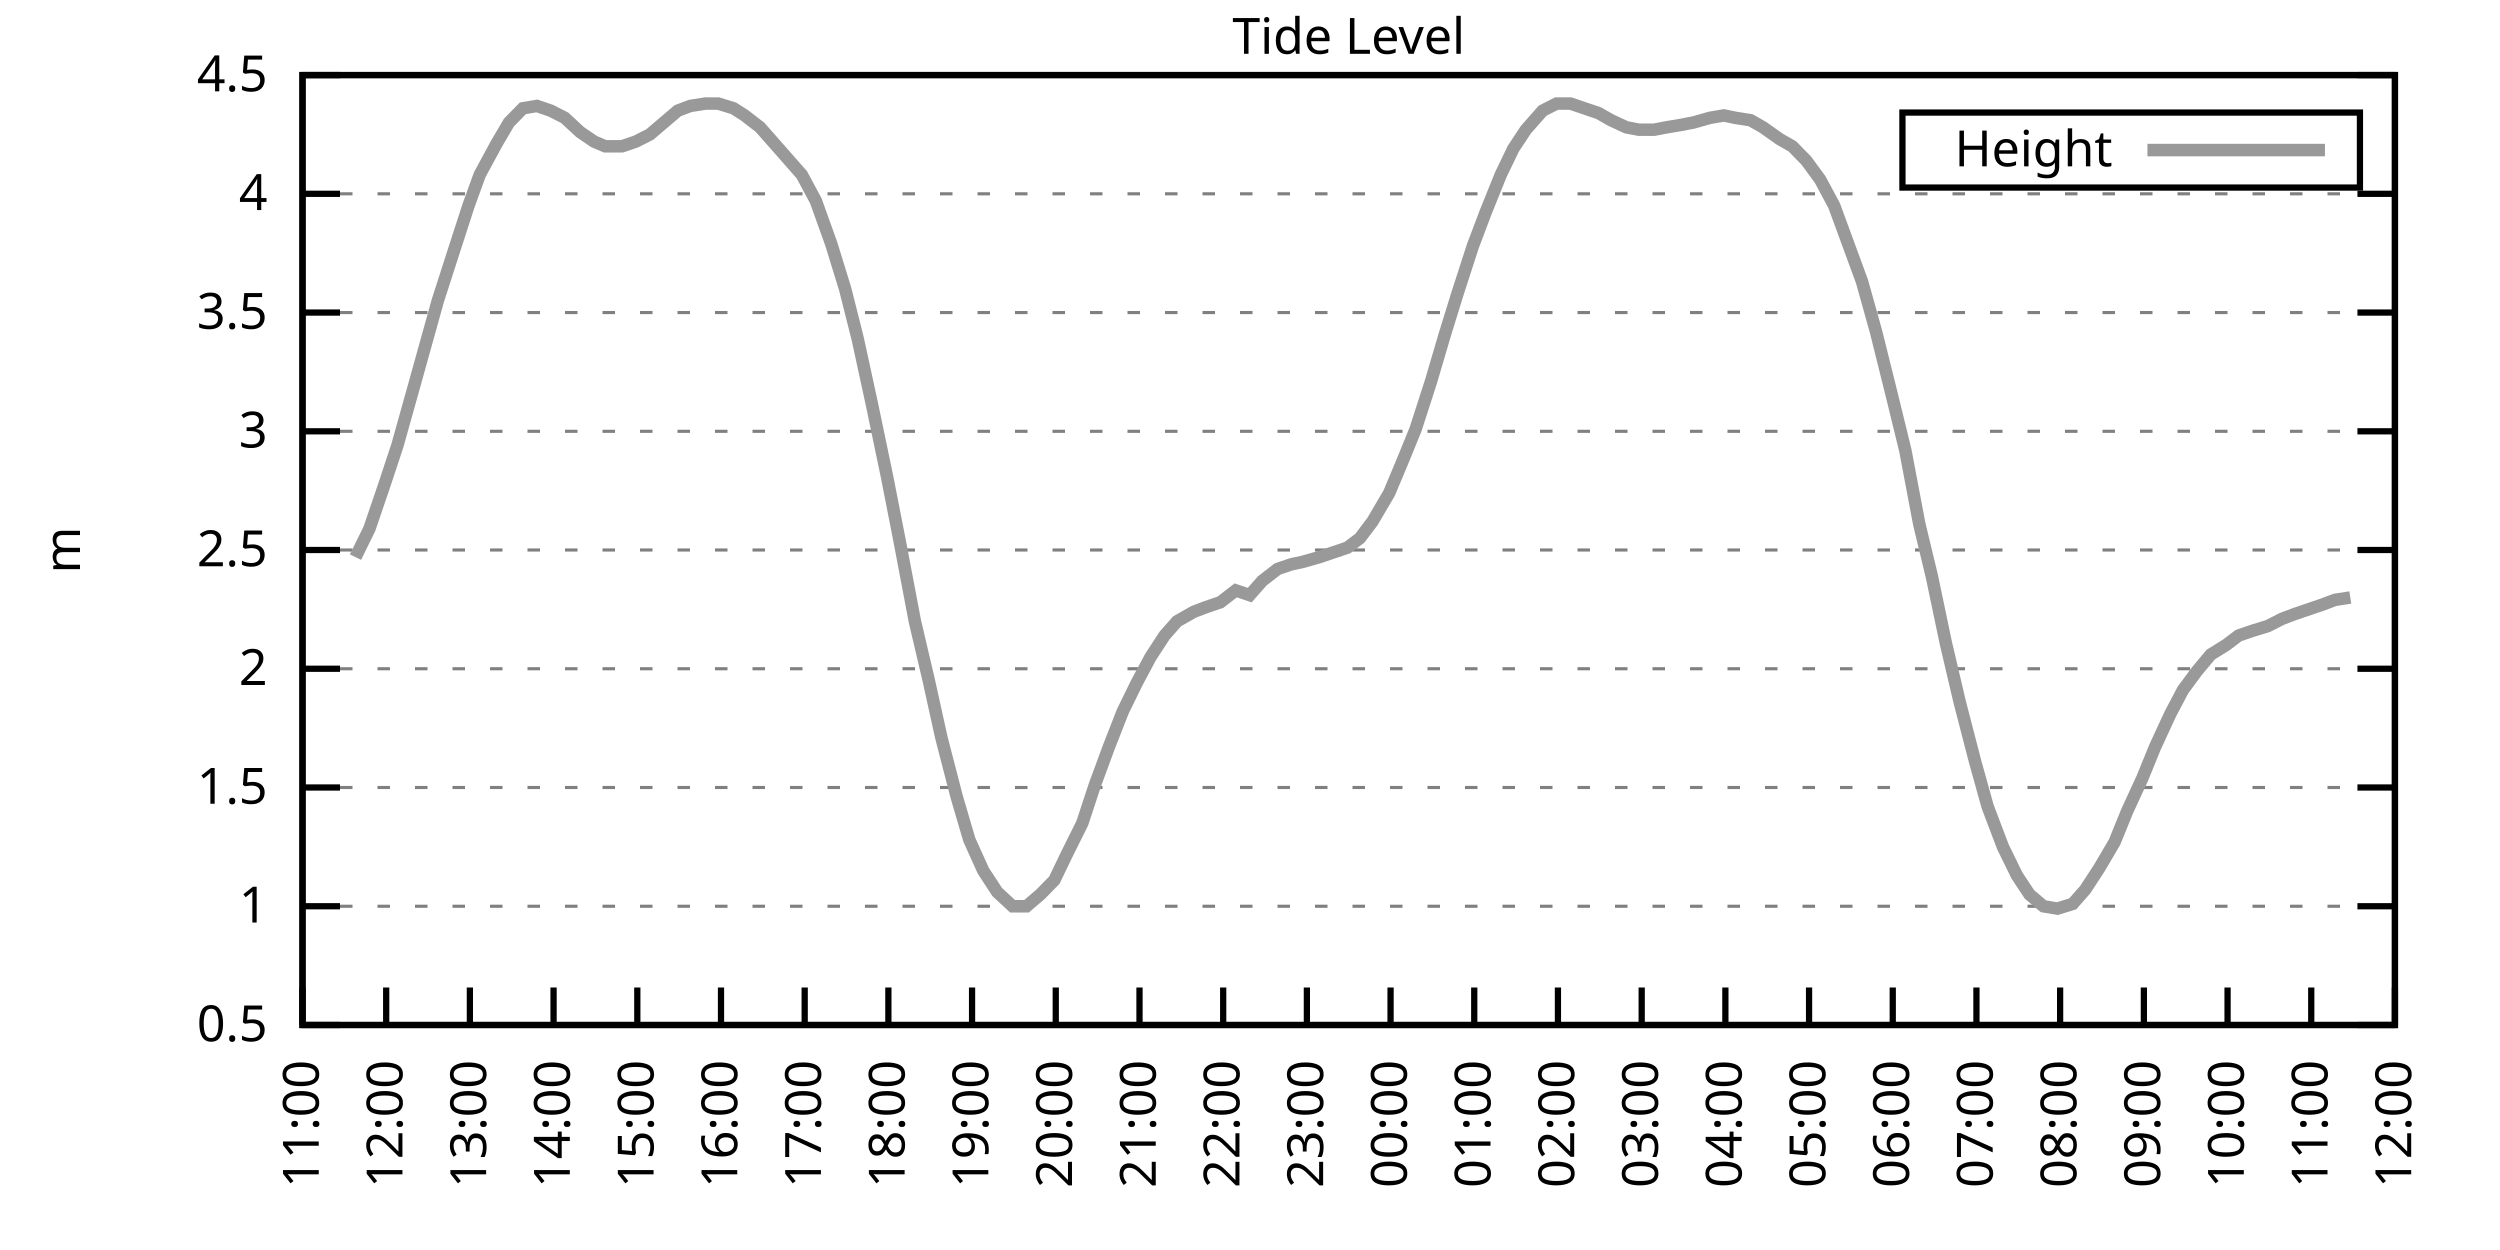
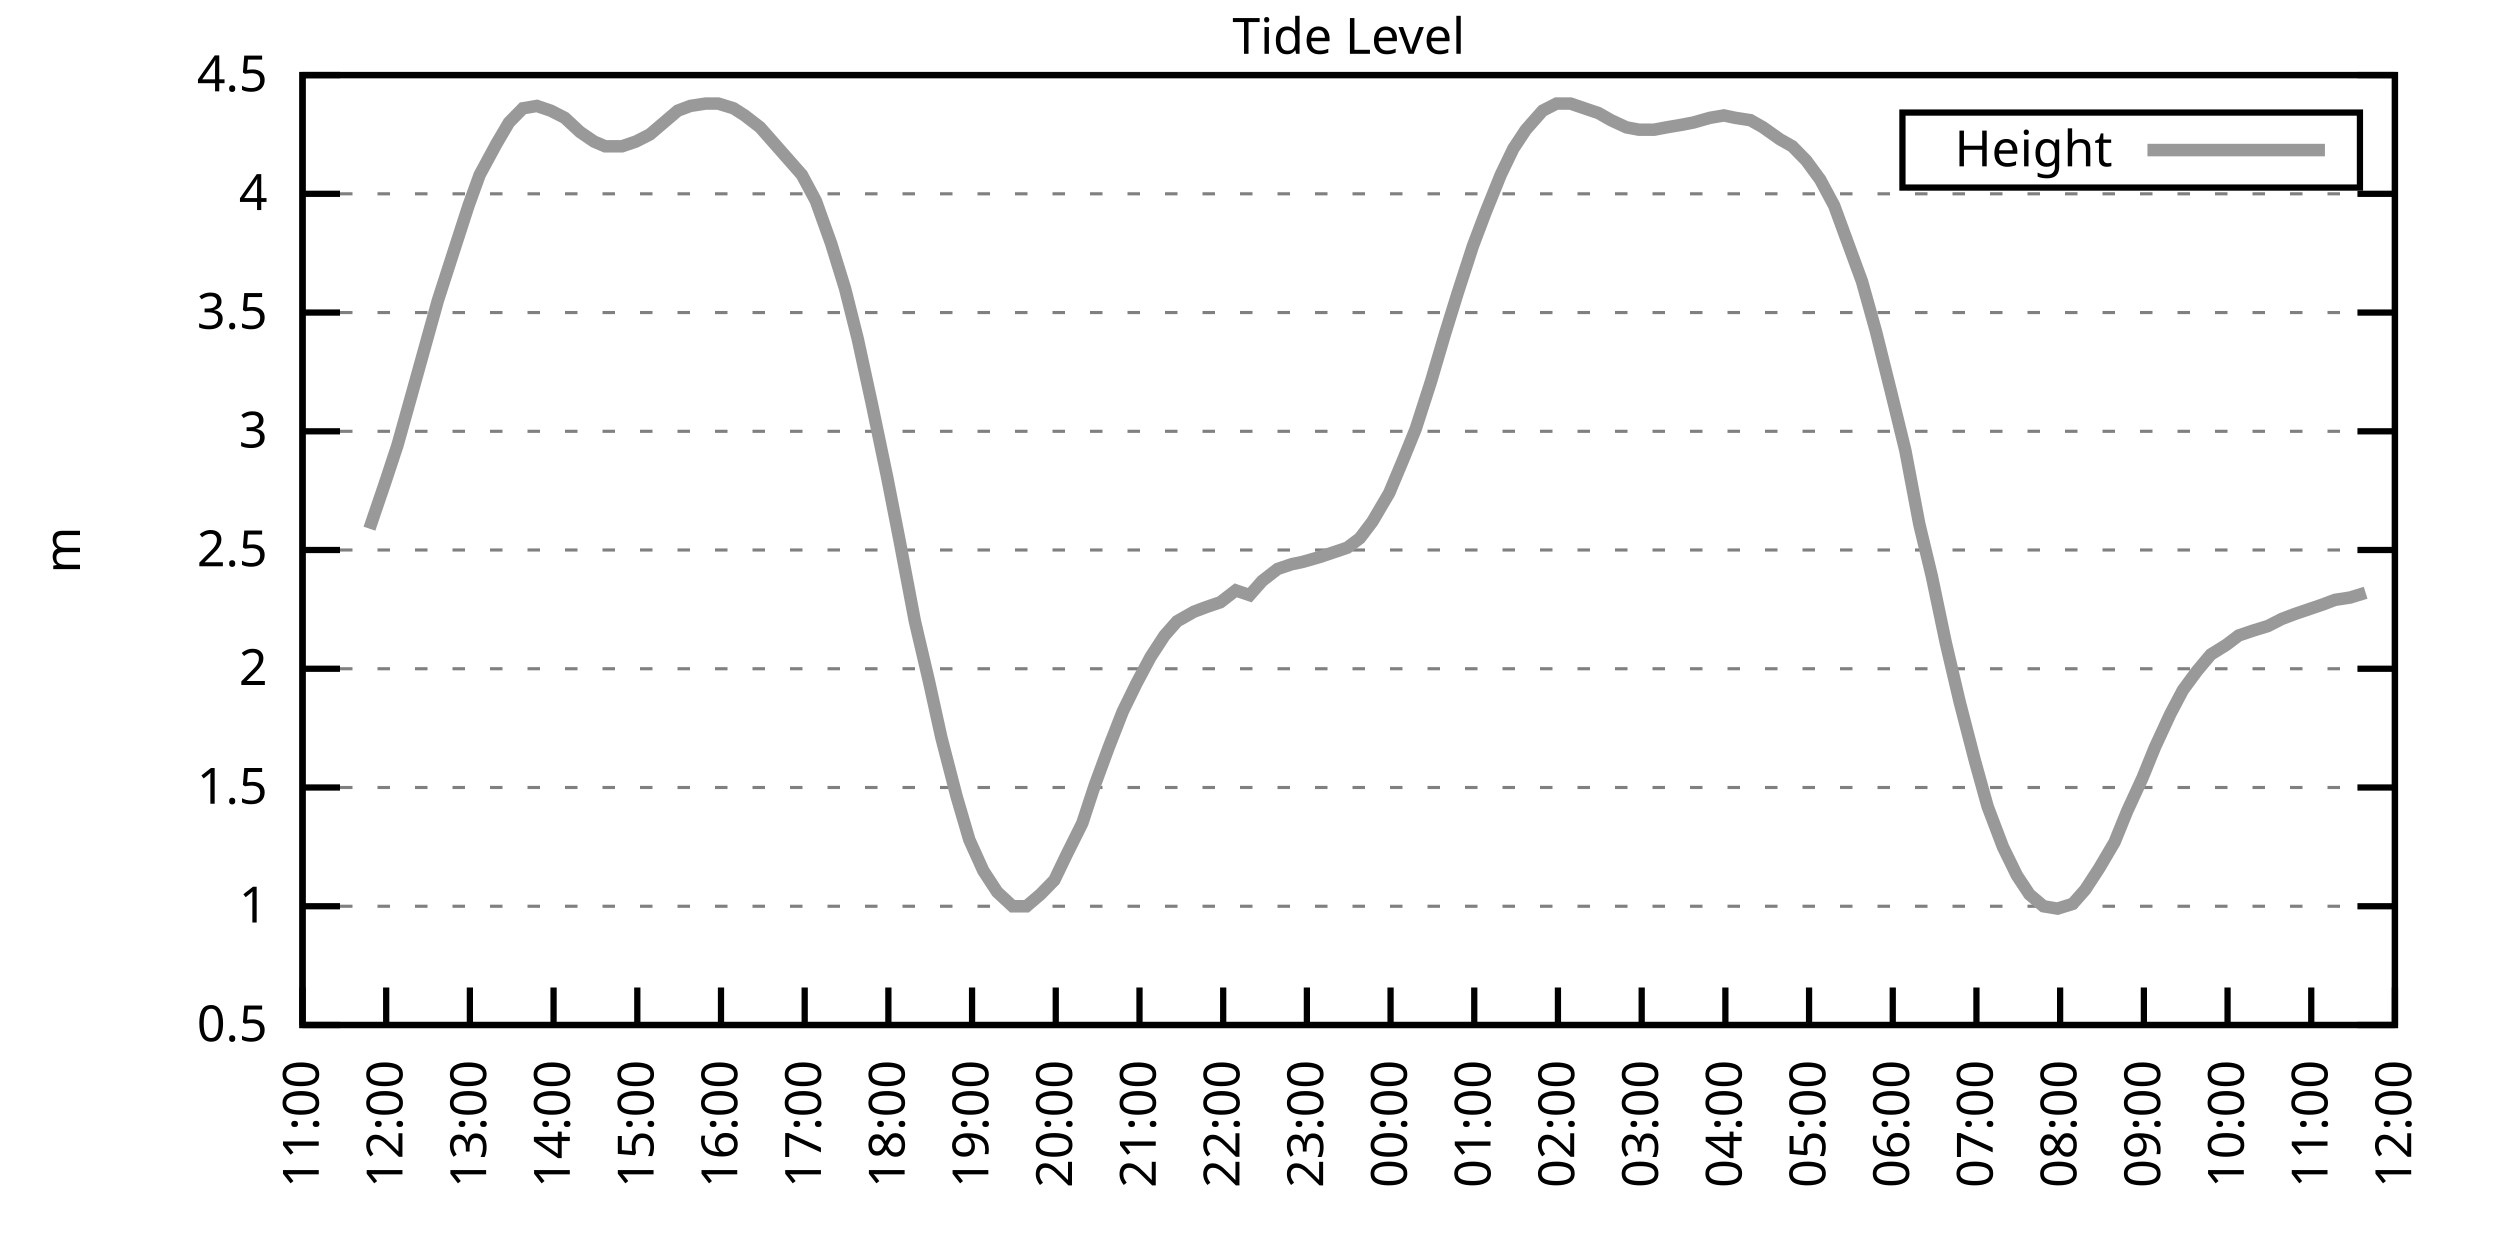
<svg xmlns="http://www.w3.org/2000/svg" xmlns:xlink="http://www.w3.org/1999/xlink" width="400" height="200" viewBox="0 0 400 200">
  <g id="gnuplot_canvas">
    <rect x="0" y="0" width="400" height="200" fill="none" />
    <defs>
      <circle id="gpDot" r="0.5" stroke-width="0.5" stroke="currentColor" />
      <path id="gpPt0" stroke-width="0.333" stroke="currentColor" d="M-1,0 h2 M0,-1 v2" />
      <path id="gpPt1" stroke-width="0.333" stroke="currentColor" d="M-1,-1 L1,1 M1,-1 L-1,1" />
      <path id="gpPt2" stroke-width="0.333" stroke="currentColor" d="M-1,0 L1,0 M0,-1 L0,1 M-1,-1 L1,1 M-1,1 L1,-1" />
      <rect id="gpPt3" stroke-width="0.333" stroke="currentColor" x="-1" y="-1" width="2" height="2" />
      <rect id="gpPt4" stroke-width="0.333" stroke="currentColor" fill="currentColor" x="-1" y="-1" width="2" height="2" />
      <circle id="gpPt5" stroke-width="0.333" stroke="currentColor" cx="0" cy="0" r="1" />
      <use xlink:href="#gpPt5" id="gpPt6" fill="currentColor" stroke="none" />
      <path id="gpPt7" stroke-width="0.333" stroke="currentColor" d="M0,-1.33 L-1.33,0.67 L1.33,0.67 z" />
      <use xlink:href="#gpPt7" id="gpPt8" fill="currentColor" stroke="none" />
      <use xlink:href="#gpPt7" id="gpPt9" stroke="currentColor" transform="rotate(180)" />
      <use xlink:href="#gpPt9" id="gpPt10" fill="currentColor" stroke="none" />
      <use xlink:href="#gpPt3" id="gpPt11" stroke="currentColor" transform="rotate(45)" />
      <use xlink:href="#gpPt11" id="gpPt12" fill="currentColor" stroke="none" />
      <path id="gpPt13" stroke-width="0.333" stroke="currentColor" d="M0,1.330 L1.265,0.411 L0.782,-1.067 L-0.782,-1.076 L-1.265,0.411 z" />
      <use xlink:href="#gpPt13" id="gpPt14" fill="currentColor" stroke="none" />
      <filter id="textbox" filterUnits="objectBoundingBox" x="0" y="0" height="1" width="1">
        <feFlood flood-color="white" flood-opacity="1" result="bgnd" />
        <feComposite in="SourceGraphic" in2="bgnd" operator="atop" />
      </filter>
      <filter id="greybox" filterUnits="objectBoundingBox" x="0" y="0" height="1" width="1">
        <feFlood flood-color="lightgrey" flood-opacity="1" result="grey" />
        <feComposite in="SourceGraphic" in2="grey" operator="atop" />
      </filter>
    </defs>
    <g fill="none" color="white" stroke="currentColor" stroke-width="1.00" stroke-linecap="butt" stroke-linejoin="miter">
</g>
    <g fill="none" color="black" stroke="currentColor" stroke-width="1.00" stroke-linecap="butt" stroke-linejoin="miter">
      <g stroke="none" shape-rendering="crispEdges">
        <polygon fill="rgb(255, 255, 255)" points="48.40,164.00 383.18,164.00 383.18,12.02 48.40,12.02 " />
      </g>
    </g>
    <g fill="none" color="black" stroke="currentColor" stroke-width="1.00" stroke-linecap="butt" stroke-linejoin="miter">
</g>
    <g fill="none" color="black" stroke="black" stroke-width="0.50" stroke-linecap="butt" stroke-linejoin="miter">
</g>
    <g fill="none" color="gray" stroke="currentColor" stroke-width="0.50" stroke-linecap="butt" stroke-linejoin="miter">
      <path stroke="gray" stroke-dasharray="2,4" class="gridline" d="M48.40,164.00 L383.19,164.00  " />
    </g>
    <g fill="none" color="gray" stroke="gray" stroke-width="1.00" stroke-linecap="butt" stroke-linejoin="miter">
</g>
    <g fill="none" color="black" stroke="currentColor" stroke-width="1.00" stroke-linecap="butt" stroke-linejoin="miter">
      <path stroke="black" d="M48.40,164.00 L54.40,164.00 M383.19,164.00 L377.19,164.00  " />
      <g transform="translate(42.80,166.60)" stroke="none" fill="black" font-family="Sans" font-size="8.00" text-anchor="end">
        <text>
          <tspan font-family="Sans"> 0.5</tspan>
        </text>
      </g>
    </g>
    <g fill="none" color="black" stroke="currentColor" stroke-width="1.00" stroke-linecap="butt" stroke-linejoin="miter">
</g>
    <g fill="none" color="black" stroke="black" stroke-width="0.50" stroke-linecap="butt" stroke-linejoin="miter">
</g>
    <g fill="none" color="gray" stroke="currentColor" stroke-width="0.50" stroke-linecap="butt" stroke-linejoin="miter">
      <path stroke="gray" stroke-dasharray="2,4" class="gridline" d="M48.40,145.00 L383.19,145.00  " />
    </g>
    <g fill="none" color="gray" stroke="gray" stroke-width="1.00" stroke-linecap="butt" stroke-linejoin="miter">
</g>
    <g fill="none" color="black" stroke="currentColor" stroke-width="1.00" stroke-linecap="butt" stroke-linejoin="miter">
      <path stroke="black" d="M48.40,145.00 L54.40,145.00 M383.19,145.00 L377.19,145.00  " />
      <g transform="translate(42.80,147.60)" stroke="none" fill="black" font-family="Sans" font-size="8.00" text-anchor="end">
        <text>
          <tspan font-family="Sans"> 1</tspan>
        </text>
      </g>
    </g>
    <g fill="none" color="black" stroke="currentColor" stroke-width="1.00" stroke-linecap="butt" stroke-linejoin="miter">
</g>
    <g fill="none" color="black" stroke="black" stroke-width="0.50" stroke-linecap="butt" stroke-linejoin="miter">
</g>
    <g fill="none" color="gray" stroke="currentColor" stroke-width="0.50" stroke-linecap="butt" stroke-linejoin="miter">
      <path stroke="gray" stroke-dasharray="2,4" class="gridline" d="M48.40,126.00 L383.19,126.00  " />
    </g>
    <g fill="none" color="gray" stroke="gray" stroke-width="1.00" stroke-linecap="butt" stroke-linejoin="miter">
</g>
    <g fill="none" color="black" stroke="currentColor" stroke-width="1.00" stroke-linecap="butt" stroke-linejoin="miter">
      <path stroke="black" d="M48.40,126.00 L54.40,126.00 M383.19,126.00 L377.19,126.00  " />
      <g transform="translate(42.80,128.60)" stroke="none" fill="black" font-family="Sans" font-size="8.00" text-anchor="end">
        <text>
          <tspan font-family="Sans"> 1.5</tspan>
        </text>
      </g>
    </g>
    <g fill="none" color="black" stroke="currentColor" stroke-width="1.00" stroke-linecap="butt" stroke-linejoin="miter">
</g>
    <g fill="none" color="black" stroke="black" stroke-width="0.50" stroke-linecap="butt" stroke-linejoin="miter">
</g>
    <g fill="none" color="gray" stroke="currentColor" stroke-width="0.50" stroke-linecap="butt" stroke-linejoin="miter">
      <path stroke="gray" stroke-dasharray="2,4" class="gridline" d="M48.40,107.00 L383.19,107.00  " />
    </g>
    <g fill="none" color="gray" stroke="gray" stroke-width="1.00" stroke-linecap="butt" stroke-linejoin="miter">
</g>
    <g fill="none" color="black" stroke="currentColor" stroke-width="1.00" stroke-linecap="butt" stroke-linejoin="miter">
      <path stroke="black" d="M48.40,107.00 L54.40,107.00 M383.19,107.00 L377.19,107.00  " />
      <g transform="translate(42.80,109.60)" stroke="none" fill="black" font-family="Sans" font-size="8.00" text-anchor="end">
        <text>
          <tspan font-family="Sans"> 2</tspan>
        </text>
      </g>
    </g>
    <g fill="none" color="black" stroke="currentColor" stroke-width="1.00" stroke-linecap="butt" stroke-linejoin="miter">
</g>
    <g fill="none" color="black" stroke="black" stroke-width="0.50" stroke-linecap="butt" stroke-linejoin="miter">
</g>
    <g fill="none" color="gray" stroke="currentColor" stroke-width="0.50" stroke-linecap="butt" stroke-linejoin="miter">
      <path stroke="gray" stroke-dasharray="2,4" class="gridline" d="M48.40,88.00 L383.19,88.00  " />
    </g>
    <g fill="none" color="gray" stroke="gray" stroke-width="1.00" stroke-linecap="butt" stroke-linejoin="miter">
</g>
    <g fill="none" color="black" stroke="currentColor" stroke-width="1.00" stroke-linecap="butt" stroke-linejoin="miter">
      <path stroke="black" d="M48.40,88.00 L54.40,88.00 M383.19,88.00 L377.19,88.00  " />
      <g transform="translate(42.80,90.60)" stroke="none" fill="black" font-family="Sans" font-size="8.00" text-anchor="end">
        <text>
          <tspan font-family="Sans"> 2.5</tspan>
        </text>
      </g>
    </g>
    <g fill="none" color="black" stroke="currentColor" stroke-width="1.00" stroke-linecap="butt" stroke-linejoin="miter">
</g>
    <g fill="none" color="black" stroke="black" stroke-width="0.50" stroke-linecap="butt" stroke-linejoin="miter">
</g>
    <g fill="none" color="gray" stroke="currentColor" stroke-width="0.50" stroke-linecap="butt" stroke-linejoin="miter">
      <path stroke="gray" stroke-dasharray="2,4" class="gridline" d="M48.40,69.01 L383.19,69.01  " />
    </g>
    <g fill="none" color="gray" stroke="gray" stroke-width="1.00" stroke-linecap="butt" stroke-linejoin="miter">
</g>
    <g fill="none" color="black" stroke="currentColor" stroke-width="1.00" stroke-linecap="butt" stroke-linejoin="miter">
      <path stroke="black" d="M48.40,69.01 L54.40,69.01 M383.19,69.01 L377.19,69.01  " />
      <g transform="translate(42.80,71.61)" stroke="none" fill="black" font-family="Sans" font-size="8.00" text-anchor="end">
        <text>
          <tspan font-family="Sans"> 3</tspan>
        </text>
      </g>
    </g>
    <g fill="none" color="black" stroke="currentColor" stroke-width="1.00" stroke-linecap="butt" stroke-linejoin="miter">
</g>
    <g fill="none" color="black" stroke="black" stroke-width="0.50" stroke-linecap="butt" stroke-linejoin="miter">
</g>
    <g fill="none" color="gray" stroke="currentColor" stroke-width="0.50" stroke-linecap="butt" stroke-linejoin="miter">
      <path stroke="gray" stroke-dasharray="2,4" class="gridline" d="M48.40,50.01 L383.19,50.01  " />
    </g>
    <g fill="none" color="gray" stroke="gray" stroke-width="1.00" stroke-linecap="butt" stroke-linejoin="miter">
</g>
    <g fill="none" color="black" stroke="currentColor" stroke-width="1.00" stroke-linecap="butt" stroke-linejoin="miter">
      <path stroke="black" d="M48.40,50.01 L54.40,50.01 M383.19,50.01 L377.19,50.01  " />
      <g transform="translate(42.80,52.61)" stroke="none" fill="black" font-family="Sans" font-size="8.00" text-anchor="end">
        <text>
          <tspan font-family="Sans"> 3.5</tspan>
        </text>
      </g>
    </g>
    <g fill="none" color="black" stroke="currentColor" stroke-width="1.00" stroke-linecap="butt" stroke-linejoin="miter">
</g>
    <g fill="none" color="black" stroke="black" stroke-width="0.50" stroke-linecap="butt" stroke-linejoin="miter">
</g>
    <g fill="none" color="gray" stroke="currentColor" stroke-width="0.50" stroke-linecap="butt" stroke-linejoin="miter">
      <path stroke="gray" stroke-dasharray="2,4" class="gridline" d="M48.40,31.01 L383.19,31.01  " />
    </g>
    <g fill="none" color="gray" stroke="gray" stroke-width="1.00" stroke-linecap="butt" stroke-linejoin="miter">
</g>
    <g fill="none" color="black" stroke="currentColor" stroke-width="1.00" stroke-linecap="butt" stroke-linejoin="miter">
      <path stroke="black" d="M48.40,31.01 L54.40,31.01 M383.19,31.01 L377.19,31.01  " />
      <g transform="translate(42.80,33.61)" stroke="none" fill="black" font-family="Sans" font-size="8.00" text-anchor="end">
        <text>
          <tspan font-family="Sans"> 4</tspan>
        </text>
      </g>
    </g>
    <g fill="none" color="black" stroke="currentColor" stroke-width="1.00" stroke-linecap="butt" stroke-linejoin="miter">
</g>
    <g fill="none" color="black" stroke="black" stroke-width="0.50" stroke-linecap="butt" stroke-linejoin="miter">
</g>
    <g fill="none" color="gray" stroke="currentColor" stroke-width="0.50" stroke-linecap="butt" stroke-linejoin="miter">
      <path stroke="gray" stroke-dasharray="2,4" class="gridline" d="M48.40,12.01 L383.19,12.01  " />
    </g>
    <g fill="none" color="gray" stroke="gray" stroke-width="1.00" stroke-linecap="butt" stroke-linejoin="miter">
</g>
    <g fill="none" color="black" stroke="currentColor" stroke-width="1.00" stroke-linecap="butt" stroke-linejoin="miter">
      <path stroke="black" d="M48.40,12.01 L54.40,12.01 M383.19,12.01 L377.19,12.01  " />
      <g transform="translate(42.80,14.61)" stroke="none" fill="black" font-family="Sans" font-size="8.00" text-anchor="end">
        <text>
          <tspan font-family="Sans"> 4.5</tspan>
        </text>
      </g>
    </g>
    <g fill="none" color="black" stroke="currentColor" stroke-width="1.00" stroke-linecap="butt" stroke-linejoin="miter">
      <path stroke="black" d="M48.40,164.00 L48.40,158.00  " />
      <g transform="translate(51.00,169.60) rotate(270.00)" stroke="none" fill="black" font-family="Sans" font-size="8.00" text-anchor="end">
        <text>
          <tspan font-family="Sans">11:00</tspan>
        </text>
      </g>
    </g>
    <g fill="none" color="black" stroke="currentColor" stroke-width="1.00" stroke-linecap="butt" stroke-linejoin="miter">
      <path stroke="black" d="M61.79,164.00 L61.79,158.00  " />
      <g transform="translate(64.39,169.60) rotate(270.00)" stroke="none" fill="black" font-family="Sans" font-size="8.00" text-anchor="end">
        <text>
          <tspan font-family="Sans">12:00</tspan>
        </text>
      </g>
    </g>
    <g fill="none" color="black" stroke="currentColor" stroke-width="1.00" stroke-linecap="butt" stroke-linejoin="miter">
      <path stroke="black" d="M75.18,164.00 L75.18,158.00  " />
      <g transform="translate(77.78,169.60) rotate(270.00)" stroke="none" fill="black" font-family="Sans" font-size="8.00" text-anchor="end">
        <text>
          <tspan font-family="Sans">13:00</tspan>
        </text>
      </g>
    </g>
    <g fill="none" color="black" stroke="currentColor" stroke-width="1.00" stroke-linecap="butt" stroke-linejoin="miter">
      <path stroke="black" d="M88.57,164.00 L88.57,158.00  " />
      <g transform="translate(91.17,169.60) rotate(270.00)" stroke="none" fill="black" font-family="Sans" font-size="8.00" text-anchor="end">
        <text>
          <tspan font-family="Sans">14:00</tspan>
        </text>
      </g>
    </g>
    <g fill="none" color="black" stroke="currentColor" stroke-width="1.00" stroke-linecap="butt" stroke-linejoin="miter">
      <path stroke="black" d="M101.97,164.00 L101.97,158.00  " />
      <g transform="translate(104.57,169.60) rotate(270.00)" stroke="none" fill="black" font-family="Sans" font-size="8.00" text-anchor="end">
        <text>
          <tspan font-family="Sans">15:00</tspan>
        </text>
      </g>
    </g>
    <g fill="none" color="black" stroke="currentColor" stroke-width="1.00" stroke-linecap="butt" stroke-linejoin="miter">
      <path stroke="black" d="M115.36,164.00 L115.36,158.00  " />
      <g transform="translate(117.96,169.60) rotate(270.00)" stroke="none" fill="black" font-family="Sans" font-size="8.00" text-anchor="end">
        <text>
          <tspan font-family="Sans">16:00</tspan>
        </text>
      </g>
    </g>
    <g fill="none" color="black" stroke="currentColor" stroke-width="1.00" stroke-linecap="butt" stroke-linejoin="miter">
      <path stroke="black" d="M128.75,164.00 L128.75,158.00  " />
      <g transform="translate(131.35,169.60) rotate(270.00)" stroke="none" fill="black" font-family="Sans" font-size="8.00" text-anchor="end">
        <text>
          <tspan font-family="Sans">17:00</tspan>
        </text>
      </g>
    </g>
    <g fill="none" color="black" stroke="currentColor" stroke-width="1.00" stroke-linecap="butt" stroke-linejoin="miter">
      <path stroke="black" d="M142.14,164.00 L142.14,158.00  " />
      <g transform="translate(144.74,169.60) rotate(270.00)" stroke="none" fill="black" font-family="Sans" font-size="8.00" text-anchor="end">
        <text>
          <tspan font-family="Sans">18:00</tspan>
        </text>
      </g>
    </g>
    <g fill="none" color="black" stroke="currentColor" stroke-width="1.00" stroke-linecap="butt" stroke-linejoin="miter">
      <path stroke="black" d="M155.53,164.00 L155.53,158.00  " />
      <g transform="translate(158.13,169.60) rotate(270.00)" stroke="none" fill="black" font-family="Sans" font-size="8.00" text-anchor="end">
        <text>
          <tspan font-family="Sans">19:00</tspan>
        </text>
      </g>
    </g>
    <g fill="none" color="black" stroke="currentColor" stroke-width="1.00" stroke-linecap="butt" stroke-linejoin="miter">
      <path stroke="black" d="M168.92,164.00 L168.92,158.00  " />
      <g transform="translate(171.52,169.60) rotate(270.00)" stroke="none" fill="black" font-family="Sans" font-size="8.00" text-anchor="end">
        <text>
          <tspan font-family="Sans">20:00</tspan>
        </text>
      </g>
    </g>
    <g fill="none" color="black" stroke="currentColor" stroke-width="1.00" stroke-linecap="butt" stroke-linejoin="miter">
      <path stroke="black" d="M182.32,164.00 L182.32,158.00  " />
      <g transform="translate(184.92,169.60) rotate(270.00)" stroke="none" fill="black" font-family="Sans" font-size="8.00" text-anchor="end">
        <text>
          <tspan font-family="Sans">21:00</tspan>
        </text>
      </g>
    </g>
    <g fill="none" color="black" stroke="currentColor" stroke-width="1.00" stroke-linecap="butt" stroke-linejoin="miter">
      <path stroke="black" d="M195.71,164.00 L195.71,158.00  " />
      <g transform="translate(198.31,169.60) rotate(270.00)" stroke="none" fill="black" font-family="Sans" font-size="8.00" text-anchor="end">
        <text>
          <tspan font-family="Sans">22:00</tspan>
        </text>
      </g>
    </g>
    <g fill="none" color="black" stroke="currentColor" stroke-width="1.00" stroke-linecap="butt" stroke-linejoin="miter">
      <path stroke="black" d="M209.10,164.00 L209.10,158.00  " />
      <g transform="translate(211.70,169.60) rotate(270.00)" stroke="none" fill="black" font-family="Sans" font-size="8.00" text-anchor="end">
        <text>
          <tspan font-family="Sans">23:00</tspan>
        </text>
      </g>
    </g>
    <g fill="none" color="black" stroke="currentColor" stroke-width="1.00" stroke-linecap="butt" stroke-linejoin="miter">
      <path stroke="black" d="M222.49,164.00 L222.49,158.00  " />
      <g transform="translate(225.09,169.60) rotate(270.00)" stroke="none" fill="black" font-family="Sans" font-size="8.00" text-anchor="end">
        <text>
          <tspan font-family="Sans">00:00</tspan>
        </text>
      </g>
    </g>
    <g fill="none" color="black" stroke="currentColor" stroke-width="1.00" stroke-linecap="butt" stroke-linejoin="miter">
      <path stroke="black" d="M235.88,164.00 L235.88,158.00  " />
      <g transform="translate(238.48,169.60) rotate(270.00)" stroke="none" fill="black" font-family="Sans" font-size="8.00" text-anchor="end">
        <text>
          <tspan font-family="Sans">01:00</tspan>
        </text>
      </g>
    </g>
    <g fill="none" color="black" stroke="currentColor" stroke-width="1.00" stroke-linecap="butt" stroke-linejoin="miter">
      <path stroke="black" d="M249.27,164.00 L249.27,158.00  " />
      <g transform="translate(251.87,169.60) rotate(270.00)" stroke="none" fill="black" font-family="Sans" font-size="8.00" text-anchor="end">
        <text>
          <tspan font-family="Sans">02:00</tspan>
        </text>
      </g>
    </g>
    <g fill="none" color="black" stroke="currentColor" stroke-width="1.00" stroke-linecap="butt" stroke-linejoin="miter">
      <path stroke="black" d="M262.67,164.00 L262.67,158.00  " />
      <g transform="translate(265.27,169.60) rotate(270.00)" stroke="none" fill="black" font-family="Sans" font-size="8.00" text-anchor="end">
        <text>
          <tspan font-family="Sans">03:00</tspan>
        </text>
      </g>
    </g>
    <g fill="none" color="black" stroke="currentColor" stroke-width="1.00" stroke-linecap="butt" stroke-linejoin="miter">
      <path stroke="black" d="M276.06,164.00 L276.06,158.00  " />
      <g transform="translate(278.66,169.60) rotate(270.00)" stroke="none" fill="black" font-family="Sans" font-size="8.00" text-anchor="end">
        <text>
          <tspan font-family="Sans">04:00</tspan>
        </text>
      </g>
    </g>
    <g fill="none" color="black" stroke="currentColor" stroke-width="1.00" stroke-linecap="butt" stroke-linejoin="miter">
      <path stroke="black" d="M289.45,164.00 L289.45,158.00  " />
      <g transform="translate(292.05,169.60) rotate(270.00)" stroke="none" fill="black" font-family="Sans" font-size="8.00" text-anchor="end">
        <text>
          <tspan font-family="Sans">05:00</tspan>
        </text>
      </g>
    </g>
    <g fill="none" color="black" stroke="currentColor" stroke-width="1.00" stroke-linecap="butt" stroke-linejoin="miter">
      <path stroke="black" d="M302.84,164.00 L302.84,158.00  " />
      <g transform="translate(305.44,169.60) rotate(270.00)" stroke="none" fill="black" font-family="Sans" font-size="8.00" text-anchor="end">
        <text>
          <tspan font-family="Sans">06:00</tspan>
        </text>
      </g>
    </g>
    <g fill="none" color="black" stroke="currentColor" stroke-width="1.00" stroke-linecap="butt" stroke-linejoin="miter">
      <path stroke="black" d="M316.23,164.00 L316.23,158.00  " />
      <g transform="translate(318.83,169.60) rotate(270.00)" stroke="none" fill="black" font-family="Sans" font-size="8.00" text-anchor="end">
        <text>
          <tspan font-family="Sans">07:00</tspan>
        </text>
      </g>
    </g>
    <g fill="none" color="black" stroke="currentColor" stroke-width="1.00" stroke-linecap="butt" stroke-linejoin="miter">
      <path stroke="black" d="M329.62,164.00 L329.62,158.00  " />
      <g transform="translate(332.22,169.60) rotate(270.00)" stroke="none" fill="black" font-family="Sans" font-size="8.00" text-anchor="end">
        <text>
          <tspan font-family="Sans">08:00</tspan>
        </text>
      </g>
    </g>
    <g fill="none" color="black" stroke="currentColor" stroke-width="1.00" stroke-linecap="butt" stroke-linejoin="miter">
      <path stroke="black" d="M343.02,164.00 L343.02,158.00  " />
      <g transform="translate(345.62,169.60) rotate(270.00)" stroke="none" fill="black" font-family="Sans" font-size="8.00" text-anchor="end">
        <text>
          <tspan font-family="Sans">09:00</tspan>
        </text>
      </g>
    </g>
    <g fill="none" color="black" stroke="currentColor" stroke-width="1.00" stroke-linecap="butt" stroke-linejoin="miter">
      <path stroke="black" d="M356.41,164.00 L356.41,158.00  " />
      <g transform="translate(359.01,169.60) rotate(270.00)" stroke="none" fill="black" font-family="Sans" font-size="8.00" text-anchor="end">
        <text>
          <tspan font-family="Sans">10:00</tspan>
        </text>
      </g>
    </g>
    <g fill="none" color="black" stroke="currentColor" stroke-width="1.00" stroke-linecap="butt" stroke-linejoin="miter">
      <path stroke="black" d="M369.80,164.00 L369.80,158.00  " />
      <g transform="translate(372.40,169.60) rotate(270.00)" stroke="none" fill="black" font-family="Sans" font-size="8.00" text-anchor="end">
        <text>
          <tspan font-family="Sans">11:00</tspan>
        </text>
      </g>
    </g>
    <g fill="none" color="black" stroke="currentColor" stroke-width="1.00" stroke-linecap="butt" stroke-linejoin="miter">
      <path stroke="black" d="M383.19,164.00 L383.19,158.00  " />
      <g transform="translate(385.79,169.60) rotate(270.00)" stroke="none" fill="black" font-family="Sans" font-size="8.00" text-anchor="end">
        <text>
          <tspan font-family="Sans">12:00</tspan>
        </text>
      </g>
    </g>
    <g fill="none" color="black" stroke="currentColor" stroke-width="1.00" stroke-linecap="butt" stroke-linejoin="miter">
</g>
    <g fill="none" color="black" stroke="currentColor" stroke-width="1.00" stroke-linecap="butt" stroke-linejoin="miter">
      <path stroke="black" d="M48.40,12.01 L48.40,164.00 L383.19,164.00 L383.19,12.01 L48.40,12.01 Z  " />
    </g>
    <g fill="none" color="black" stroke="currentColor" stroke-width="1.00" stroke-linecap="butt" stroke-linejoin="miter">
</g>
    <g fill="none" color="black" stroke="currentColor" stroke-width="1.00" stroke-linecap="butt" stroke-linejoin="miter">
      <path stroke="black" d="M304.39,30.01 L304.39,18.01 L377.59,18.01 L377.59,30.01 L304.39,30.01 Z  " />
    </g>
    <g id="Tide_level_plot_1">
      <g fill="none" color="white" stroke="black" stroke-width="2.00" stroke-linecap="butt" stroke-linejoin="miter">
</g>
      <g fill="none" color="black" stroke="currentColor" stroke-width="2.00" stroke-linecap="butt" stroke-linejoin="miter">
        <g transform="translate(337.99,26.61)" stroke="none" fill="black" font-family="Sans" font-size="8.00" text-anchor="end">
          <text>
            <tspan font-family="Sans">Height</tspan>
          </text>
        </g>
      </g>
      <g fill="none" color="black" stroke="currentColor" stroke-width="2.00" stroke-linecap="butt" stroke-linejoin="miter">
-         <path stroke="rgb(153, 153, 153)" d="M343.59,24.01 L371.99,24.01 M56.88,89.14 L59.11,84.59 L61.57,77.37 L63.58,71.29 L66.03,62.55 L68.04,55.33   L70.05,48.11 L72.50,40.51 L74.96,32.91 L76.75,27.97 L79.42,23.03 L81.43,19.61 L83.66,17.33 L85.90,16.95   L88.13,17.71 L90.36,18.85 L92.82,21.13 L95.05,22.65 L96.83,23.41 L99.51,23.41 L101.74,22.65 L103.98,21.51   L106.21,19.61 L108.44,17.71 L110.45,16.95 L112.90,16.57 L114.91,16.57 L117.37,17.33 L119.15,18.47 L121.61,20.37   L123.62,22.65 L128.30,27.97 L130.54,32.15 L132.99,38.99 L135.22,46.21 L137.23,54.19 L139.46,64.45 L141.92,76.23   L143.93,86.49 L146.38,99.40 L148.61,108.90 L150.62,118.02 L153.08,127.52 L155.09,134.36 L157.32,139.30 L159.55,142.72   L162.01,145.00 L164.24,145.00 L166.47,143.10 L168.70,140.82 L170.71,136.64 L173.17,131.70 L175.17,125.62 L177.41,119.54   L179.64,113.84 L181.87,109.28 L184.10,105.10 L186.33,101.68 L188.34,99.40 L191.02,97.88 L193.03,97.12 L195.26,96.36   L197.72,94.46 L199.95,95.22 L201.96,92.94 L204.41,91.04 L206.64,90.28 L208.43,89.90 L211.11,89.14 L213.34,88.38   L215.57,87.63 L217.58,86.11 L219.59,83.45 L222.27,78.89 L224.50,73.57 L226.51,68.63 L228.96,61.03 L231.20,53.43   L233.20,46.97 L235.66,39.37 L237.67,34.05 L240.12,27.97 L242.13,23.79 L244.14,20.75 L246.82,17.71 L249.05,16.57   L251.28,16.57 L253.51,17.33 L255.75,18.09 L257.76,19.23 L260.21,20.37 L262.22,20.75 L264.67,20.75 L266.68,20.37   L268.92,19.99 L270.92,19.61 L273.60,18.85 L275.83,18.47 L277.62,18.85 L280.07,19.23 L282.08,20.37 L284.76,22.27   L286.77,23.41 L289.00,25.69 L291.23,28.73 L293.47,32.91 L297.93,45.07 L300.16,53.05 L302.62,62.93 L304.85,72.05   L307.08,83.83 L309.09,92.18 L311.32,102.82 L313.55,112.32 L316.01,121.82 L318.02,129.04 L320.47,135.50 L322.70,140.06   L324.71,143.10 L326.95,145.00 L329.18,145.38 L331.63,144.62 L333.64,142.34 L335.87,138.92 L338.33,134.74 L340.34,129.80   L342.79,124.48 L344.80,119.54 L347.26,114.22 L349.26,110.42 L351.50,107.38 L353.73,104.72 L356.18,103.20 L358.19,101.68   L360.42,100.92 L362.88,100.16 L365.11,99.02 L367.12,98.26 L369.35,97.50 L371.58,96.74 L373.59,95.98 L376.05,95.60    " />
+         <path stroke="rgb(153, 153, 153)" d="M343.59,24.01 L371.99,24.01 M59.11,84.59 L61.57,77.37 L63.58,71.29 L66.03,62.55 L68.04,55.33 L70.05,48.11   L72.50,40.51 L74.96,32.91 L76.75,27.97 L79.42,23.03 L81.43,19.61 L83.66,17.33 L85.90,16.95 L88.13,17.71   L90.36,18.85 L92.82,21.13 L95.05,22.65 L96.83,23.41 L99.51,23.41 L101.74,22.65 L103.98,21.51 L106.21,19.61   L108.44,17.71 L110.45,16.95 L112.90,16.57 L114.91,16.57 L117.37,17.33 L119.15,18.47 L121.61,20.37 L123.62,22.65   L128.30,27.97 L130.54,32.15 L132.99,38.99 L135.22,46.21 L137.23,54.19 L139.46,64.45 L141.92,76.23 L143.93,86.49   L146.38,99.40 L148.61,108.90 L150.62,118.02 L153.08,127.52 L155.09,134.36 L157.32,139.30 L159.55,142.72 L162.01,145.00   L164.24,145.00 L166.47,143.10 L168.70,140.82 L170.71,136.64 L173.17,131.70 L175.17,125.62 L177.41,119.54 L179.64,113.84   L181.87,109.28 L184.10,105.10 L186.33,101.68 L188.34,99.40 L191.02,97.88 L193.03,97.12 L195.26,96.36 L197.72,94.46   L199.95,95.22 L201.96,92.94 L204.41,91.04 L206.64,90.28 L208.43,89.90 L211.11,89.14 L213.34,88.38 L215.57,87.63   L217.58,86.11 L219.59,83.45 L222.27,78.89 L224.50,73.57 L226.51,68.63 L228.96,61.03 L231.20,53.43 L233.20,46.97   L235.66,39.37 L237.67,34.05 L240.12,27.97 L242.13,23.79 L244.14,20.75 L246.82,17.71 L249.05,16.57 L251.28,16.57   L253.51,17.33 L255.75,18.09 L257.76,19.23 L260.21,20.37 L262.22,20.75 L264.67,20.75 L266.68,20.37 L268.92,19.99   L270.92,19.61 L273.60,18.85 L275.83,18.47 L277.62,18.85 L280.07,19.23 L282.08,20.37 L284.76,22.27 L286.77,23.41   L289.00,25.69 L291.23,28.73 L293.47,32.91 L297.93,45.07 L300.16,53.05 L302.62,62.93 L304.85,72.05 L307.08,83.83   L309.09,92.18 L311.32,102.82 L313.55,112.32 L316.01,121.82 L318.02,129.04 L320.47,135.50 L322.70,140.06 L324.71,143.10   L326.95,145.00 L329.18,145.38 L331.63,144.62 L333.64,142.34 L335.87,138.92 L338.33,134.74 L340.34,129.80 L342.79,124.48   L344.80,119.54 L347.26,114.22 L349.26,110.42 L351.50,107.38 L353.73,104.72 L356.18,103.20 L358.19,101.68 L360.42,100.92   L362.88,100.16 L365.11,99.02 L367.12,98.26 L369.35,97.50 L371.58,96.74 L373.59,95.98 L376.05,95.60 L378.50,94.84    " />
      </g>
    </g>
    <g fill="none" color="black" stroke="currentColor" stroke-width="2.00" stroke-linecap="butt" stroke-linejoin="miter">
</g>
    <g fill="none" color="black" stroke="black" stroke-width="1.00" stroke-linecap="butt" stroke-linejoin="miter">
</g>
    <g fill="none" color="black" stroke="currentColor" stroke-width="1.00" stroke-linecap="butt" stroke-linejoin="miter">
      <path stroke="black" d="M48.40,12.01 L48.40,164.00 L383.19,164.00 L383.19,12.01 L48.40,12.01 Z  " />
      <g transform="translate(12.80,88.01) rotate(270.00)" stroke="none" fill="black" font-family="Sans" font-size="8.00" text-anchor="middle">
        <text>
          <tspan font-family="Sans">m</tspan>
        </text>
      </g>
    </g>
    <g fill="none" color="black" stroke="currentColor" stroke-width="1.00" stroke-linecap="butt" stroke-linejoin="miter">
</g>
    <g fill="none" color="black" stroke="currentColor" stroke-width="1.00" stroke-linecap="butt" stroke-linejoin="miter">
      <g transform="translate(215.79,8.61)" stroke="none" fill="black" font-family="Sans" font-size="8.00" text-anchor="middle">
        <text>
          <tspan font-family="Sans">Tide Level</tspan>
        </text>
      </g>
    </g>
    <g fill="none" color="black" stroke="currentColor" stroke-width="1.00" stroke-linecap="butt" stroke-linejoin="miter">
</g>
  </g>
</svg>
